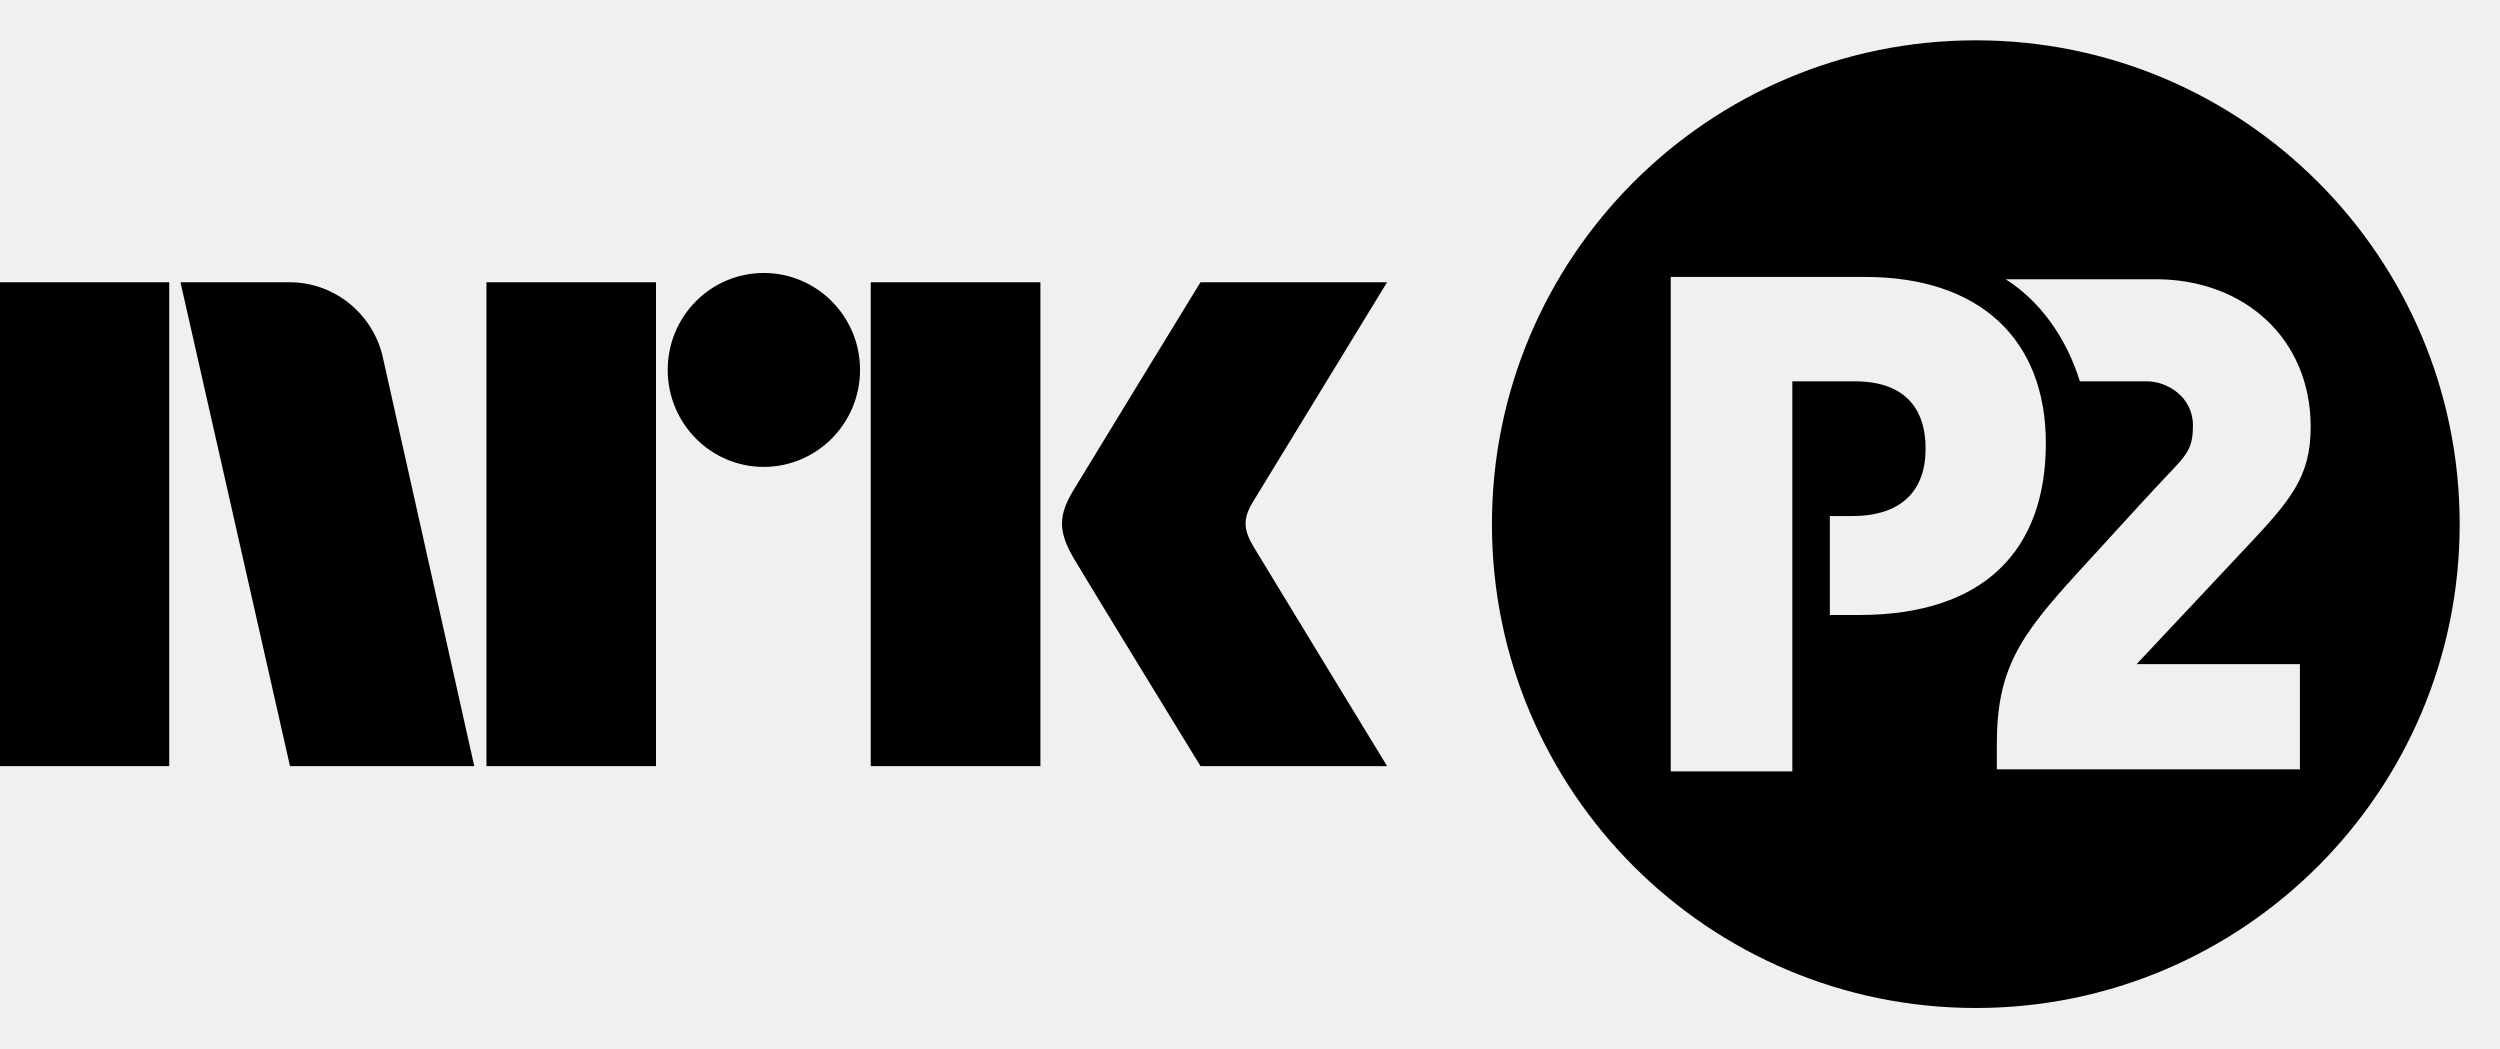
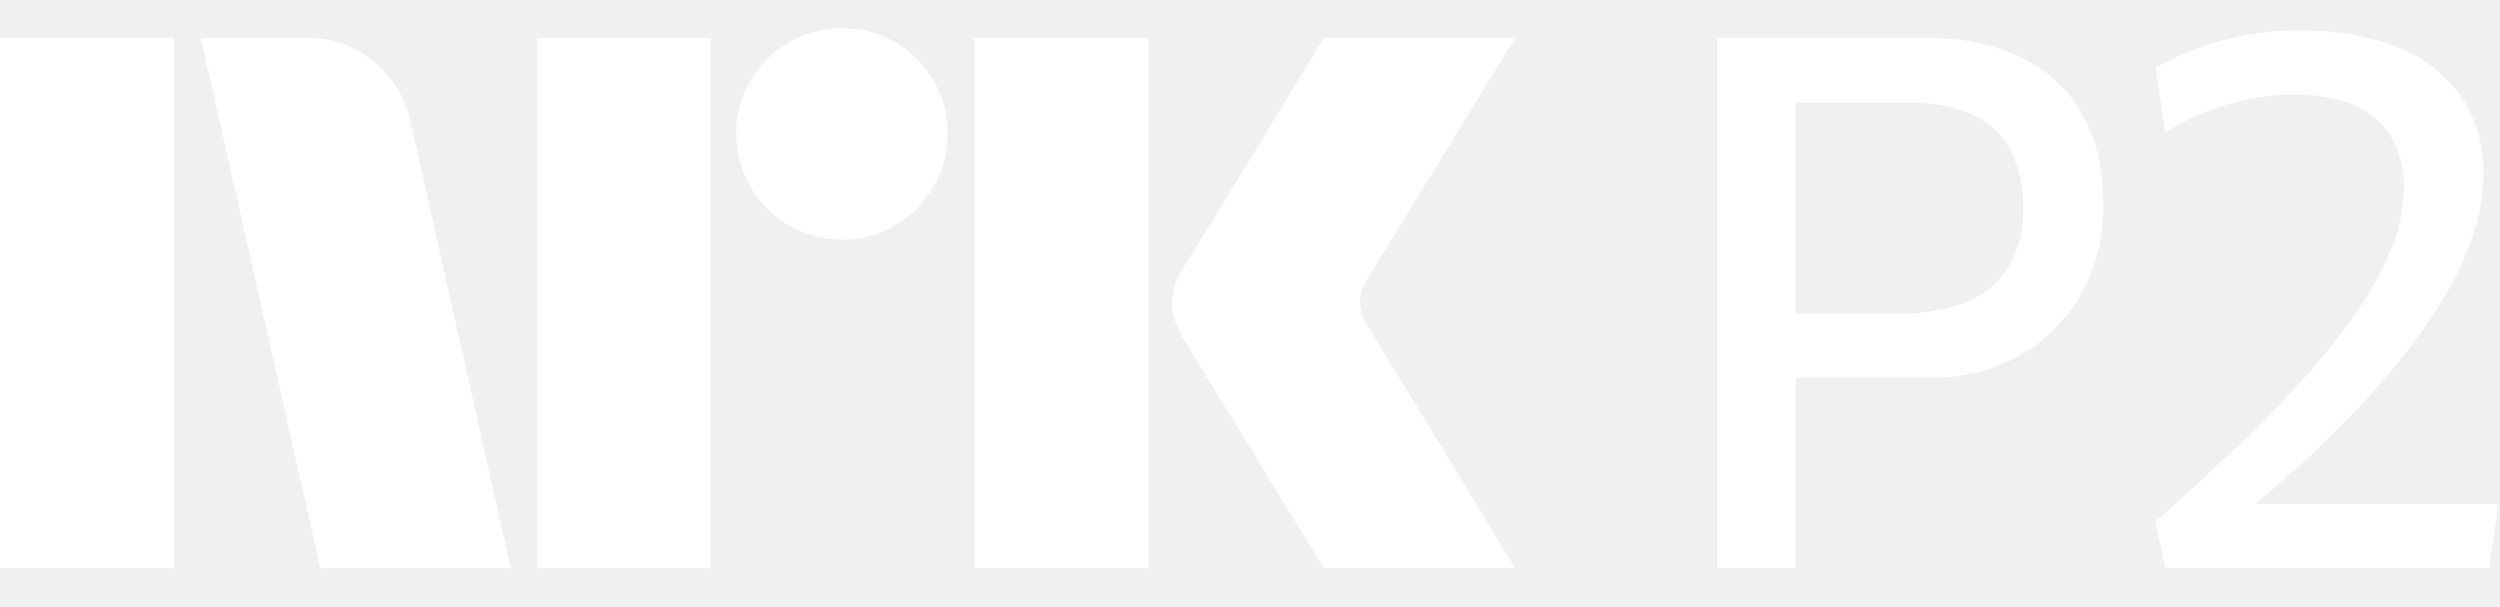
- <svg xmlns="http://www.w3.org/2000/svg" style="width:6.2em;height:2.6em" viewBox="0 0 62 26">
-   <path fill="currentColor" d="M31.088 13.559c-.252-.426-.266-.689-.023-1.1L34.399 7h-4.627s-2.78 4.542-3.16 5.173c-.376.63-.36 1.023.015 1.67C27.008 14.49 29.773 19 29.773 19h4.627s-3.275-5.374-3.312-5.441M21.594 19h4.208V7h-4.208M18.941 6.77c-1.316 0-2.382 1.075-2.382 2.403 0 1.327 1.065 2.406 2.382 2.406 1.319 0 2.388-1.079 2.388-2.406 0-1.328-1.07-2.403-2.388-2.403M12.064 19h4.205V7h-4.205M0 19h4.197V7H0M9.509 8.928C9.293 7.828 8.331 7 7.179 7h-2.703L7.192 19h4.57L9.509 8.928zM49.001 1C55.627 1 61 6.372 61 12.999c0 6.627-5.373 11.999-11.999 11.999C42.372 24.998 37 19.626 37 12.999 37 6.372 42.372 1 49.001 1zm6.643 12.641c1.152-1.221 1.661-1.796 1.661-3.055 0-2.19-1.649-3.661-3.843-3.661h-3.723c.839.528 1.499 1.43 1.842 2.532h1.663c.511 0 1.141.393 1.141 1.093 0 .495-.11.682-.478 1.069-.495.52-.988 1.06-2.407 2.613-1.419 1.553-1.979 2.373-1.979 4.225v.623h7.517v-2.61h-4.049l2.654-2.828zM44.45 9.457h1.552c1.209 0 1.753.647 1.753 1.67 0 1.04-.596 1.671-1.823 1.671h-.552v2.454h.723c3.117 0 4.634-1.619 4.634-4.26 0-2.59-1.653-4.124-4.482-4.124H41.434v12.262h3.016v-9.673z" />
+ <svg xmlns="http://www.w3.org/2000/svg" viewBox="0 0 198 48">
+   <path fill="#fff" d="M0 45V3.004h13.78V45H0ZM32.528 9.688 40.453 45h-15.08L15.908 3.004h8.459a7.965 7.965 0 0 1 5.293 1.922 8.31 8.31 0 0 1 2.867 4.762ZM42.523 45V3.004h13.78V45h-13.78Zm24.189-26.026a8.213 8.213 0 0 1-4.228-1.124 8.336 8.336 0 0 1-3.046-3.046 8.206 8.206 0 0 1-1.125-4.229 8.056 8.056 0 0 1 1.125-4.2 8.437 8.437 0 0 1 3.046-3.016 8.232 8.232 0 0 1 4.228-1.124 8.083 8.083 0 0 1 4.199 1.124 8.503 8.503 0 0 1 3.016 3.016 8.075 8.075 0 0 1 1.125 4.2 8.226 8.226 0 0 1-1.125 4.23 8.4 8.4 0 0 1-3.016 3.045 8.059 8.059 0 0 1-4.201 1.124h.002ZM77.18 45V3.004h13.781V45H77.181Zm31.227-19.046c.039.04.334.524.887 1.449.553.925 1.272 2.108 2.159 3.549a1143.28 1143.28 0 0 1 5.589 9.168A854.89 854.89 0 0 0 120 45h-15.141c-.947-1.538-1.804-2.928-2.573-4.17a382.214 382.214 0 0 1-2.453-4.022 351.934 351.934 0 0 0-2.574-4.2 213.445 213.445 0 0 1-2.188-3.578 62.753 62.753 0 0 0-1.272-2.07 6.119 6.119 0 0 1-1.005-2.958 5.744 5.744 0 0 1 .946-2.84c.236-.394.67-1.095 1.3-2.1.632-1.006 1.371-2.198 2.219-3.579a636.03 636.03 0 0 0 2.574-4.229c.869-1.439 1.686-2.79 2.453-4.052.77-1.26 1.628-2.66 2.573-4.2H120l-11.711 19.106a3.773 3.773 0 0 0-.592 1.894c.039.706.286 1.385.709 1.952h.002ZM164.56 8.441a10.525 10.525 0 0 0-2.755-2.87 13.244 13.244 0 0 0-3.999-1.893A18.975 18.975 0 0 0 152.473 3H136v42h6.222V29.914h10.726a14.006 14.006 0 0 0 6.932-1.715 12.813 12.813 0 0 0 4.889-4.793 14.104 14.104 0 0 0 1.807-7.275 17.264 17.264 0 0 0-.473-4.082 11.74 11.74 0 0 0-1.543-3.608Zm-5.51 12.748a6.993 6.993 0 0 1-3.347 2.75 13.83 13.83 0 0 1-5.246.888h-8.236V8.146h9.067a11.307 11.307 0 0 1 5.037.975 6.488 6.488 0 0 1 2.932 2.84 9.504 9.504 0 0 1 .979 4.465 8.74 8.74 0 0 1-1.186 4.763ZM178.646 39.91c.938-.802 1.902-1.638 2.921-2.543a81.904 81.904 0 0 0 4.296-4.111 70.372 70.372 0 0 0 4.118-4.613 43.362 43.362 0 0 0 3.467-4.88 25.207 25.207 0 0 0 2.37-5.028c.559-1.618.849-3.316.859-5.028a10.9 10.9 0 0 0-.948-4.642 10.03 10.03 0 0 0-2.785-3.55 12.713 12.713 0 0 0-4.592-2.308c-2.056-.56-4.18-.83-6.311-.798a23.352 23.352 0 0 0-4.118.355A21.457 21.457 0 0 0 174.13 3.8a25.62 25.62 0 0 0-3.407 1.566l.77 5.147a15.796 15.796 0 0 1 2.993-1.568 20.866 20.866 0 0 1 3.526-1.065 18.158 18.158 0 0 1 3.733-.383 12.57 12.57 0 0 1 3.881.531 7.055 7.055 0 0 1 2.696 1.538 6.194 6.194 0 0 1 1.57 2.337c.345.937.516 1.93.504 2.928a13.09 13.09 0 0 1-1.007 4.88 25.92 25.92 0 0 1-2.845 5.147 54.936 54.936 0 0 1-4.325 5.383 94.337 94.337 0 0 1-5.422 5.501 454.53 454.53 0 0 1-6.074 5.59l.77 3.668h25.658l.711-5.088-19.216-.001Z" />
</svg>
